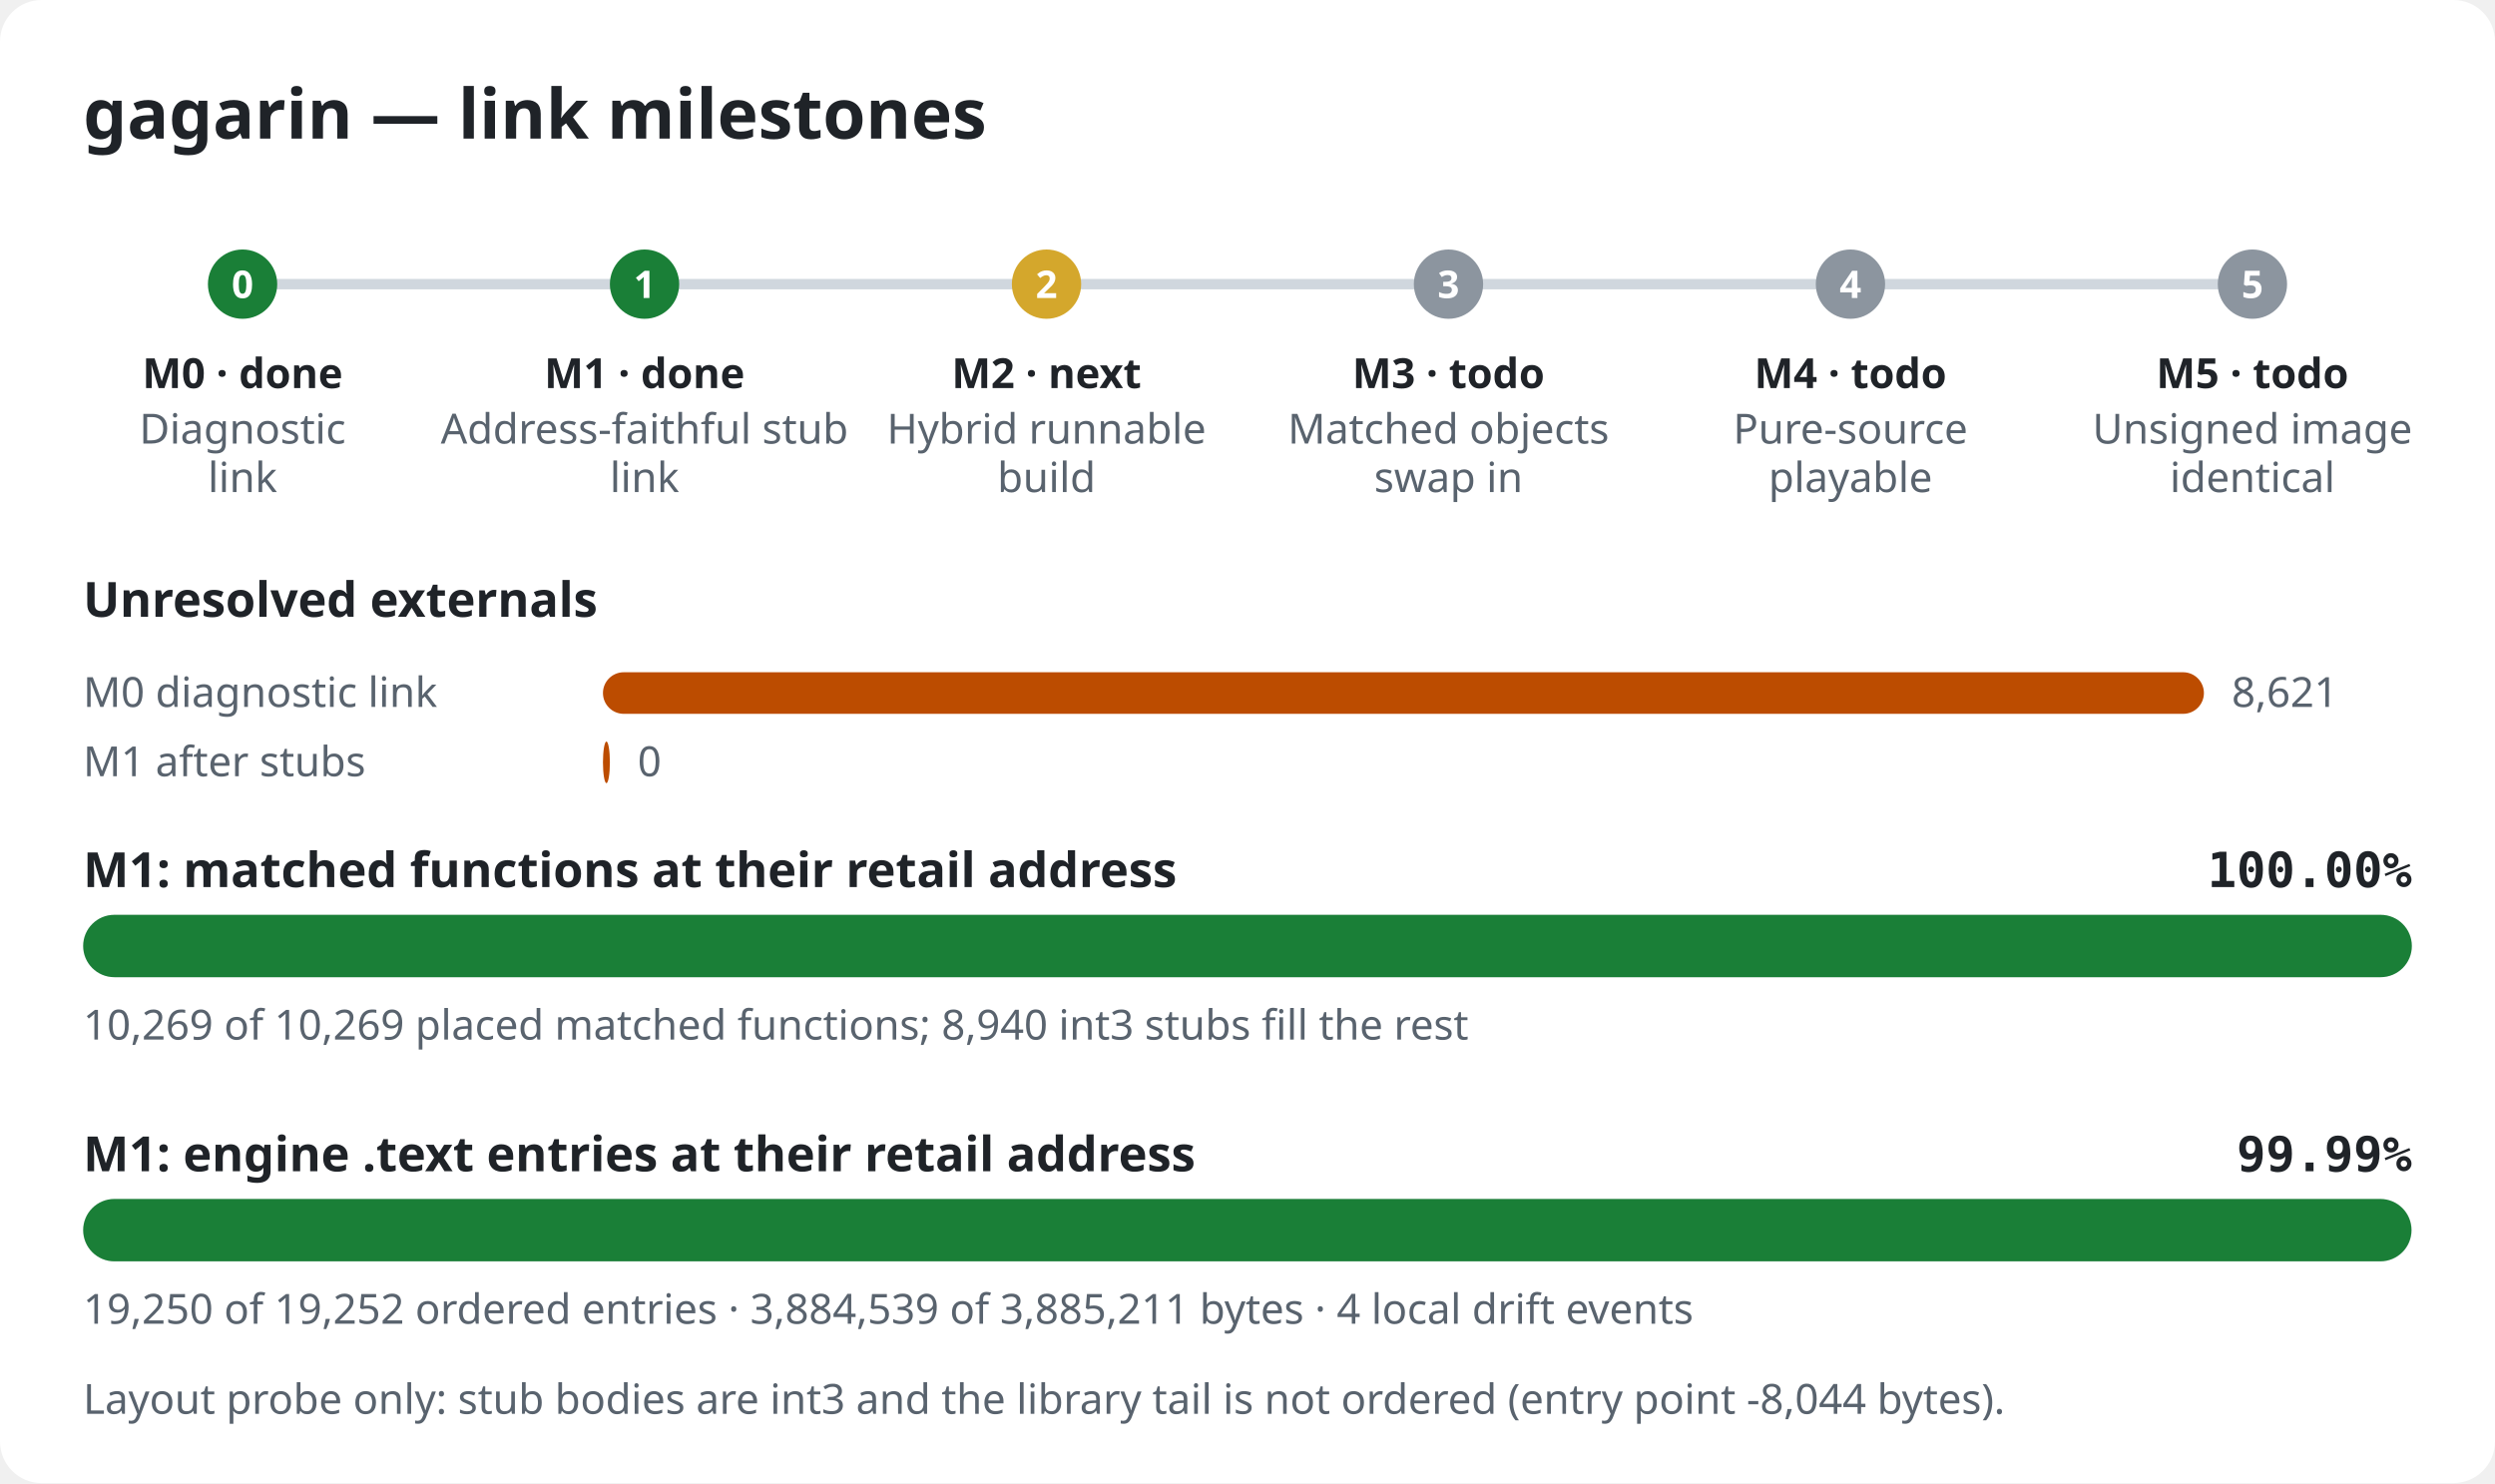
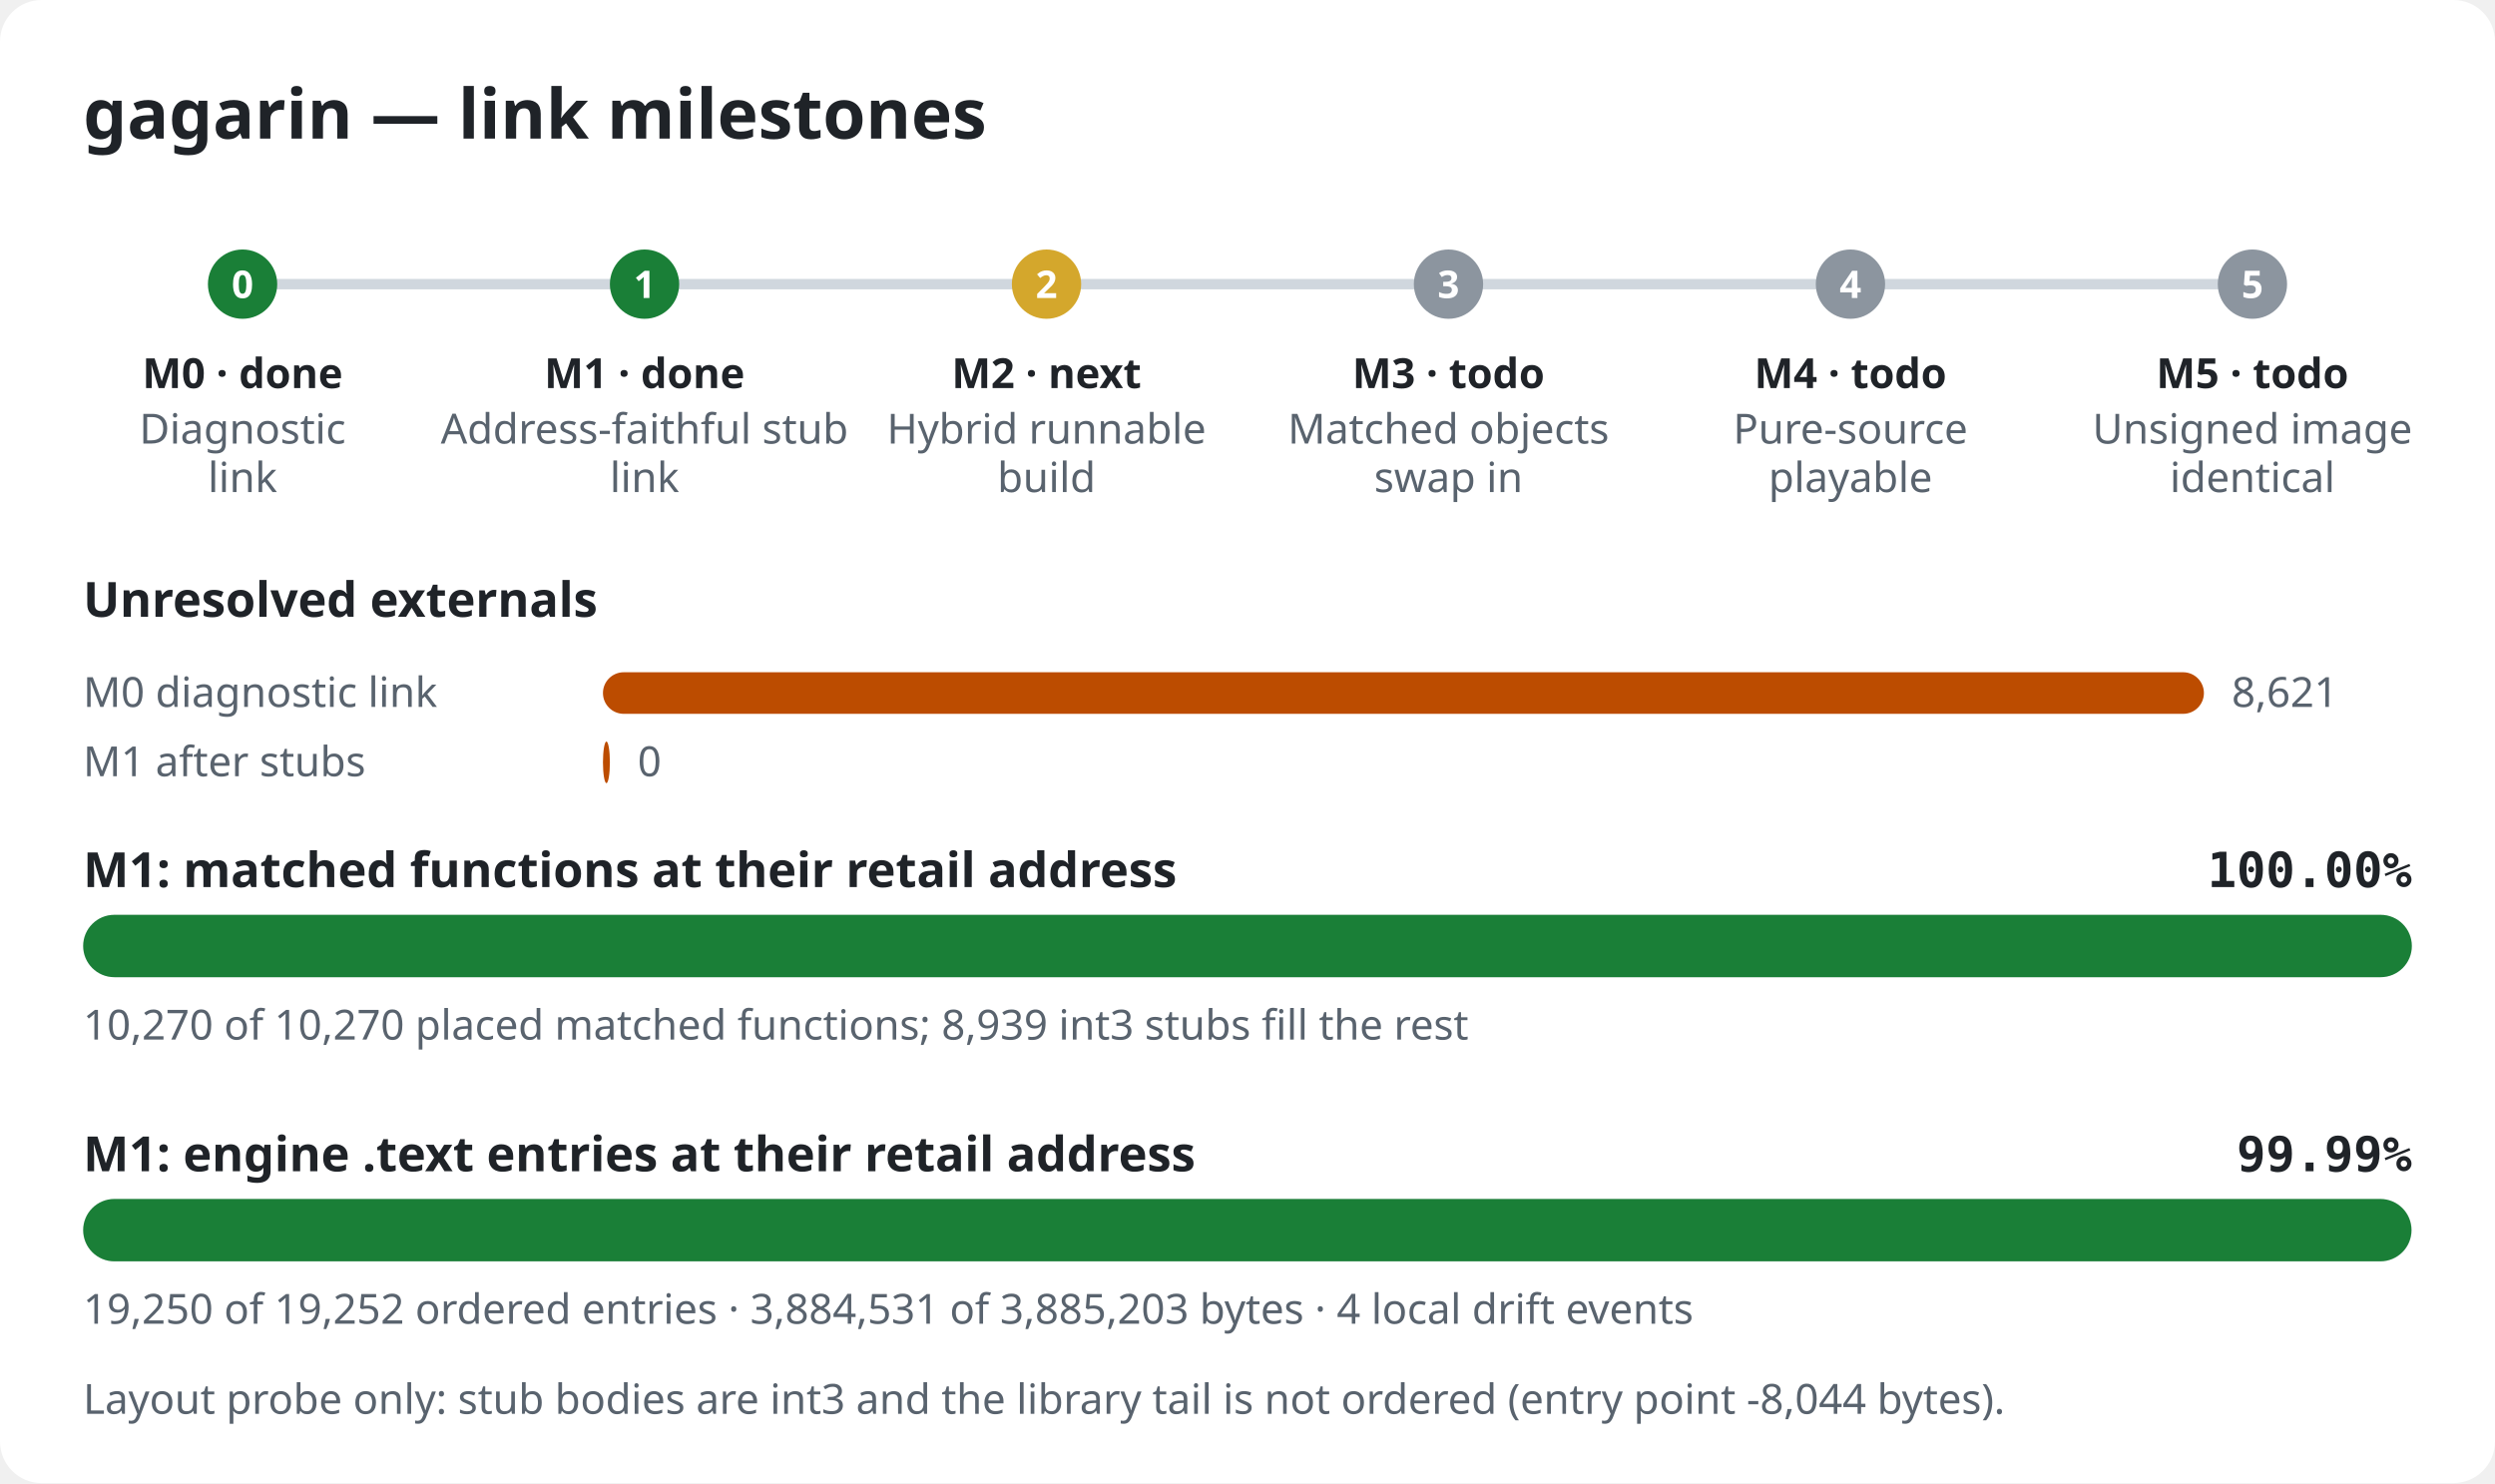
<svg xmlns="http://www.w3.org/2000/svg" width="720" height="428" viewBox="0 0 720 428" role="img" aria-label="gagarin link milestones">
  <style>.bg{fill:#ffffff}.title{font:600 20px sans-serif;fill:#1f2328}.label{font:600 14px sans-serif;fill:#1f2328}.pct{font:600 14px monospace;fill:#1f2328}.note{font:12px sans-serif;fill:#59636e}.mlabel{font:600 12px sans-serif;fill:#1f2328}.mid{font:600 11px sans-serif;fill:#ffffff}.track{fill:#e6e8eb}.rail{stroke:#d0d7de;stroke-width:3}.done,.m-done{fill:#1a7f37}.m-next{fill:#d4a72c}.m-todo{fill:#8c959f}.warn{fill:#bc4c00}@media (prefers-color-scheme: dark){.bg{fill:#0d1117}.title,.label,.pct,.mlabel{fill:#e6edf3}.note{fill:#9198a1}.track{fill:#262c36}.rail{stroke:#3d444d}.done,.m-done{fill:#3fb950}.m-next{fill:#d29922}.m-todo{fill:#656c76}.warn{fill:#db6d28}}</style>
  <rect width="720" height="428" rx="12" class="bg" />
  <text x="24" y="40" class="title">gagarin — link milestones</text>
  <line x1="70" y1="82" x2="650" y2="82" class="rail" />
  <circle cx="70.0" cy="82" r="10" class="m-done" />
  <text x="70.0" y="86" class="mid" text-anchor="middle">0</text>
  <text x="70.0" y="112" class="mlabel" text-anchor="middle">M0 · done</text>
  <text x="70.0" y="128" class="note" text-anchor="middle">Diagnostic</text>
  <text x="70.0" y="142" class="note" text-anchor="middle">link</text>
  <circle cx="186.0" cy="82" r="10" class="m-done" />
  <text x="186.0" y="86" class="mid" text-anchor="middle">1</text>
  <text x="186.0" y="112" class="mlabel" text-anchor="middle">M1 · done</text>
  <text x="186.0" y="128" class="note" text-anchor="middle">Address-faithful stub</text>
  <text x="186.0" y="142" class="note" text-anchor="middle">link</text>
  <circle cx="302.0" cy="82" r="10" class="m-next" />
  <text x="302.0" y="86" class="mid" text-anchor="middle">2</text>
  <text x="302.0" y="112" class="mlabel" text-anchor="middle">M2 · next</text>
  <text x="302.0" y="128" class="note" text-anchor="middle">Hybrid runnable</text>
  <text x="302.0" y="142" class="note" text-anchor="middle">build</text>
  <circle cx="418.0" cy="82" r="10" class="m-todo" />
  <text x="418.0" y="86" class="mid" text-anchor="middle">3</text>
  <text x="418.0" y="112" class="mlabel" text-anchor="middle">M3 · todo</text>
  <text x="418.0" y="128" class="note" text-anchor="middle">Matched objects</text>
  <text x="418.0" y="142" class="note" text-anchor="middle">swap in</text>
  <circle cx="534.0" cy="82" r="10" class="m-todo" />
  <text x="534.0" y="86" class="mid" text-anchor="middle">4</text>
  <text x="534.0" y="112" class="mlabel" text-anchor="middle">M4 · todo</text>
  <text x="534.0" y="128" class="note" text-anchor="middle">Pure-source</text>
  <text x="534.0" y="142" class="note" text-anchor="middle">playable</text>
  <circle cx="650.0" cy="82" r="10" class="m-todo" />
  <text x="650.0" y="86" class="mid" text-anchor="middle">5</text>
  <text x="650.0" y="112" class="mlabel" text-anchor="middle">M5 · todo</text>
  <text x="650.0" y="128" class="note" text-anchor="middle">Unsigned image</text>
  <text x="650.0" y="142" class="note" text-anchor="middle">identical</text>
  <text x="24" y="178" class="label">Unresolved externals</text>
  <text x="24" y="204" class="note">M0 diagnostic link</text>
  <rect x="174" y="194" width="462.0" height="12" rx="6" class="warn" />
  <text x="644.0" y="204" class="note">8,621</text>
  <text x="24" y="224" class="note">M1 after stubs</text>
  <rect x="174" y="214" width="2.0" height="12" rx="6" class="warn" />
  <text x="184.0" y="224" class="note">0</text>
  <text x="24" y="256" class="label">M1: matched functions at their retail address</text>
  <text x="696" y="256" class="pct" text-anchor="end">100.00%</text>
  <rect x="24" y="264" width="672" height="18" rx="9" class="track" />
  <rect x="24" y="264" width="672.0" height="18" rx="9" class="done" />
-   <text x="24" y="300" class="note">10,269 of 10,269 placed matched functions; 8,940 int3 stubs fill the rest</text>
+   <text x="24" y="300" class="note">10,270 of 10,270 placed matched functions; 8,939 int3 stubs fill the rest</text>
  <text x="24" y="338" class="label">M1: engine .text entries at their retail address</text>
  <text x="696" y="338" class="pct" text-anchor="end">99.99%</text>
  <rect x="24" y="346" width="672" height="18" rx="9" class="track" />
  <rect x="24" y="346" width="671.9" height="18" rx="9" class="done" />
-   <text x="24" y="382" class="note">19,250 of 19,252 ordered entries · 3,884,539 of 3,885,211 bytes · 4 local drift events</text>
+   <text x="24" y="382" class="note">19,250 of 19,252 ordered entries · 3,884,531 of 3,885,203 bytes · 4 local drift events</text>
  <text x="24" y="408" class="note">Layout probe only: stub bodies are int3 and the library tail is not ordered (entry point -8,044 bytes).</text>
</svg>
